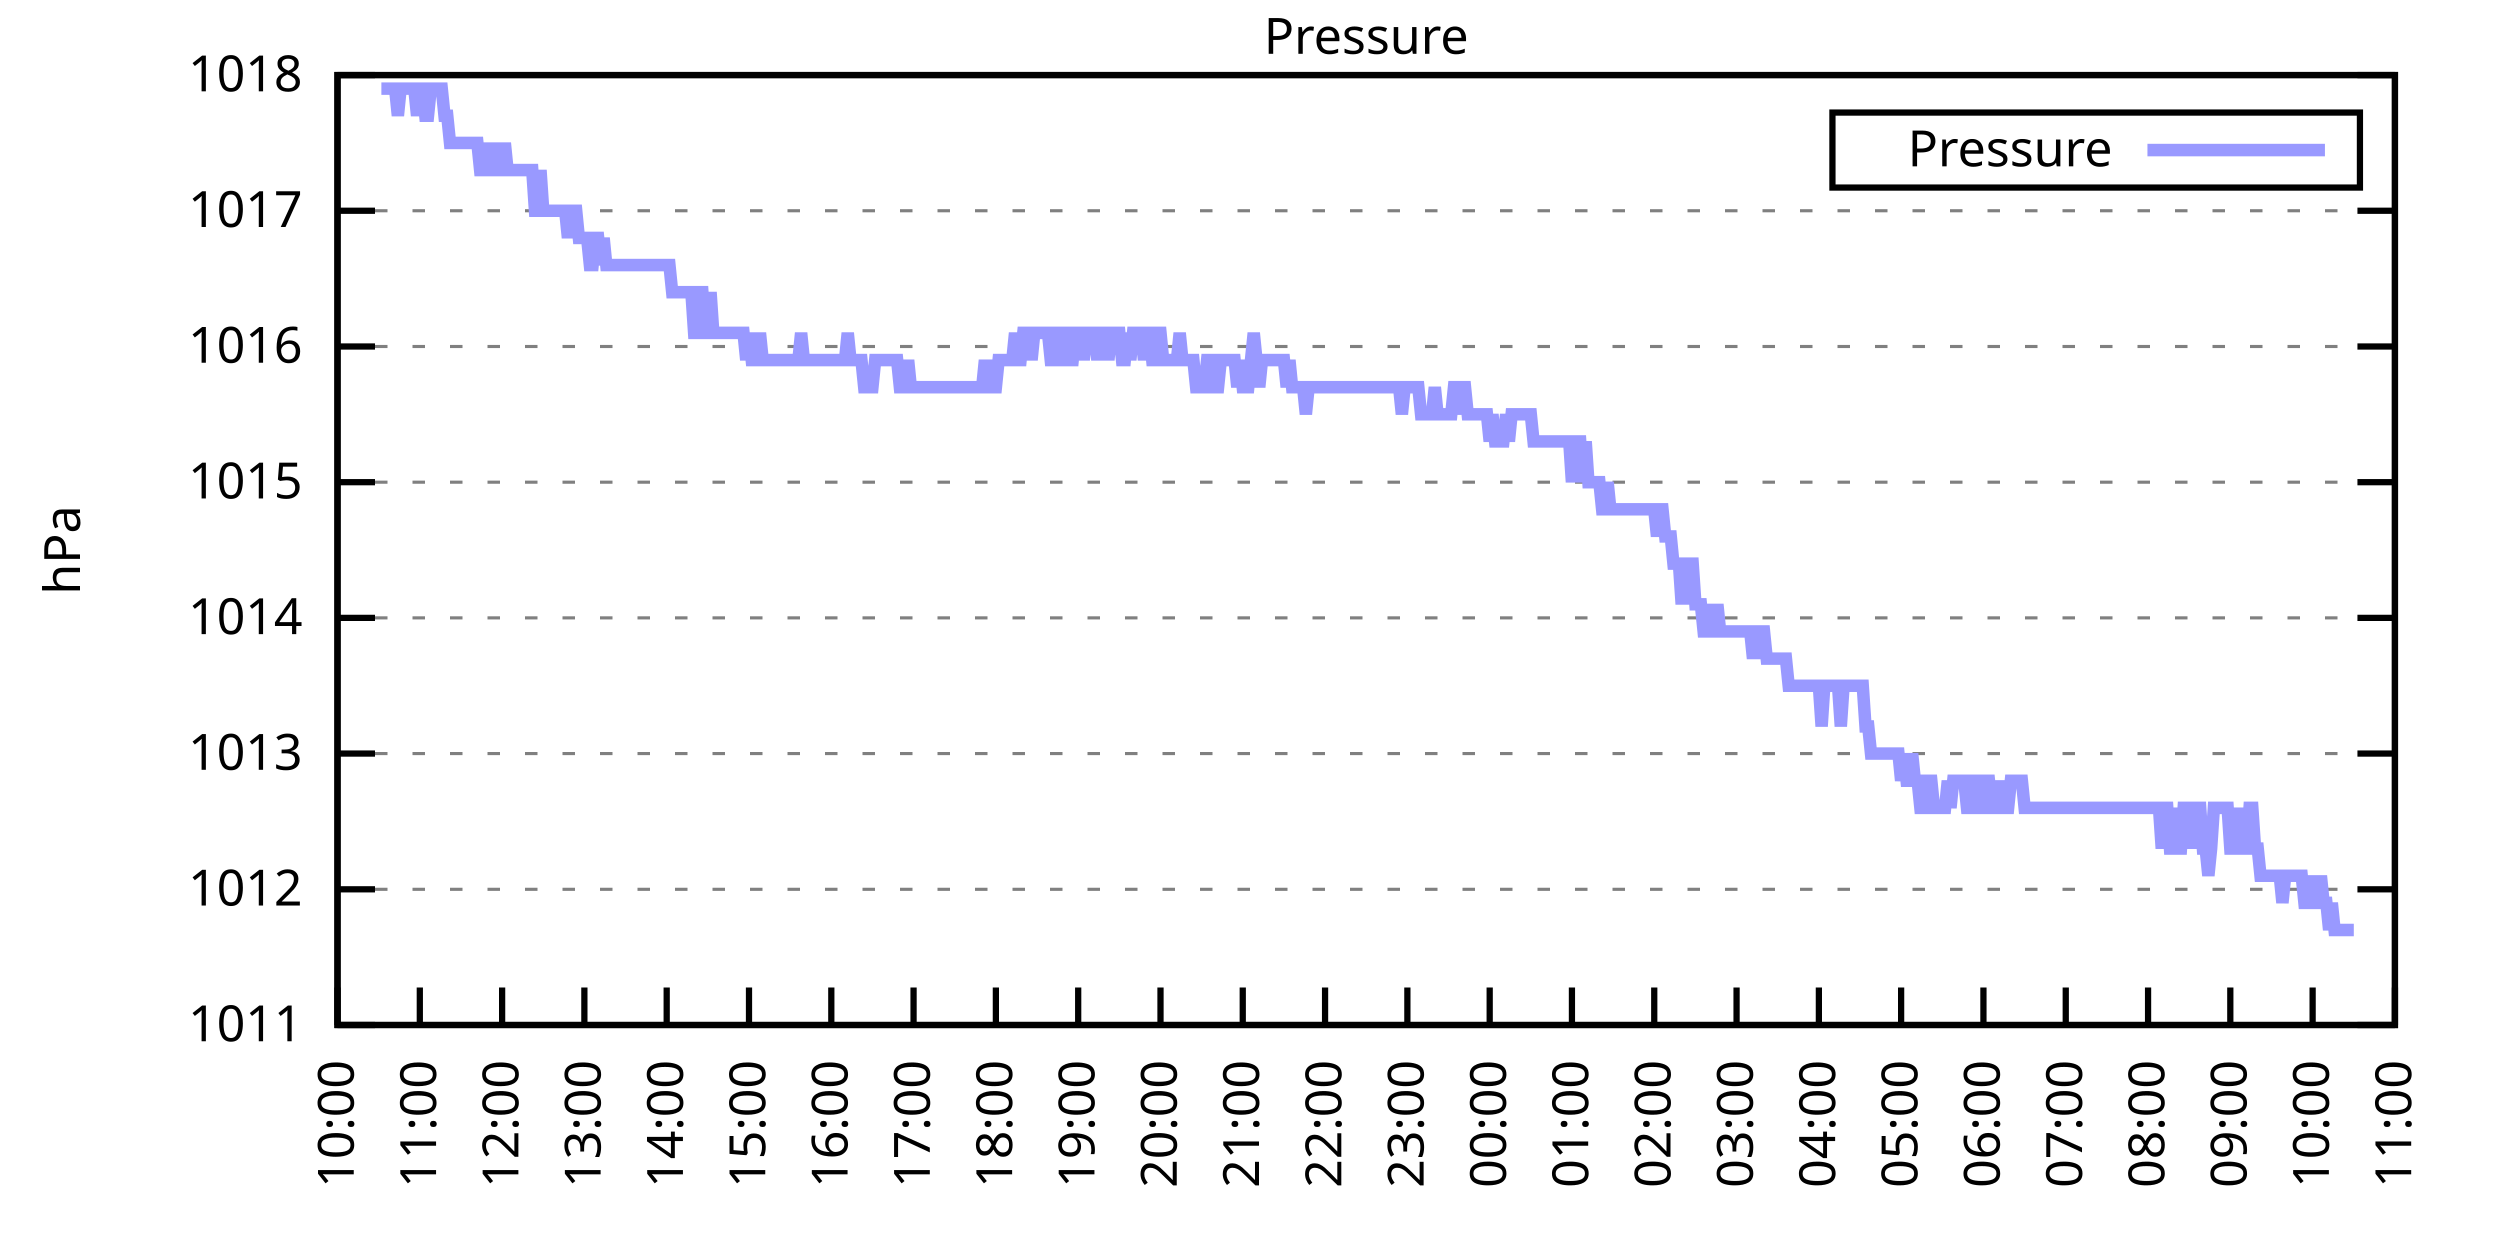
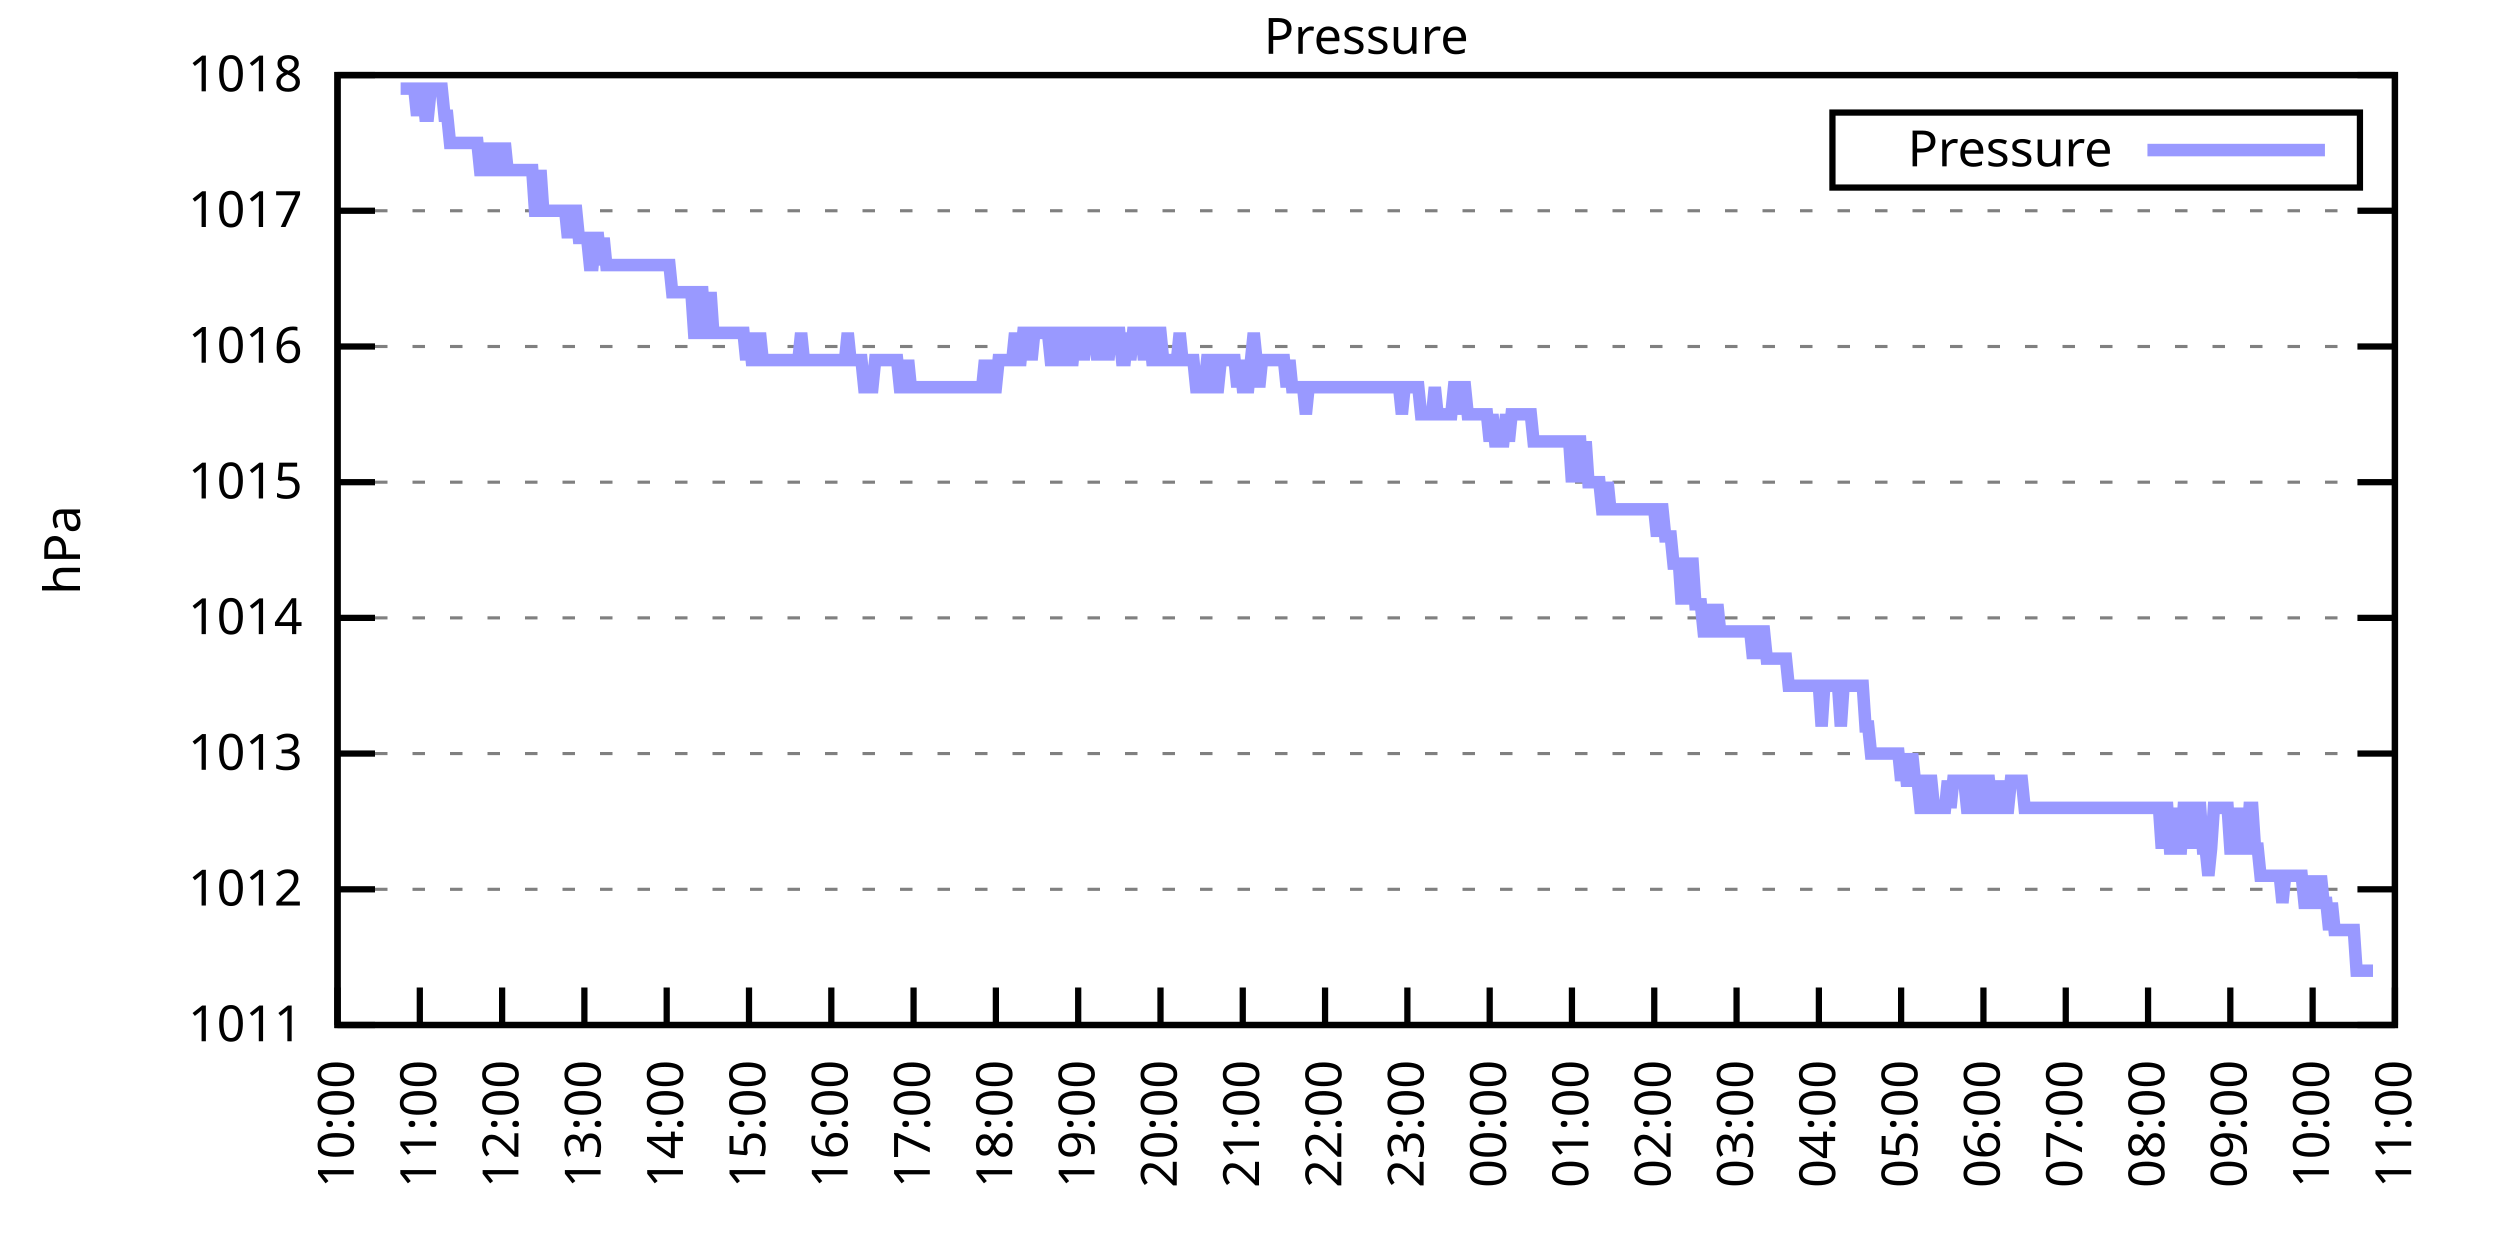
<svg xmlns="http://www.w3.org/2000/svg" xmlns:xlink="http://www.w3.org/1999/xlink" width="400" height="200" viewBox="0 0 400 200">
  <g id="gnuplot_canvas">
    <rect x="0" y="0" width="400" height="200" fill="none" />
    <defs>
      <circle id="gpDot" r="0.5" stroke-width="0.5" stroke="currentColor" />
      <path id="gpPt0" stroke-width="0.333" stroke="currentColor" d="M-1,0 h2 M0,-1 v2" />
      <path id="gpPt1" stroke-width="0.333" stroke="currentColor" d="M-1,-1 L1,1 M1,-1 L-1,1" />
      <path id="gpPt2" stroke-width="0.333" stroke="currentColor" d="M-1,0 L1,0 M0,-1 L0,1 M-1,-1 L1,1 M-1,1 L1,-1" />
      <rect id="gpPt3" stroke-width="0.333" stroke="currentColor" x="-1" y="-1" width="2" height="2" />
      <rect id="gpPt4" stroke-width="0.333" stroke="currentColor" fill="currentColor" x="-1" y="-1" width="2" height="2" />
      <circle id="gpPt5" stroke-width="0.333" stroke="currentColor" cx="0" cy="0" r="1" />
      <use xlink:href="#gpPt5" id="gpPt6" fill="currentColor" stroke="none" />
      <path id="gpPt7" stroke-width="0.333" stroke="currentColor" d="M0,-1.33 L-1.33,0.67 L1.33,0.67 z" />
      <use xlink:href="#gpPt7" id="gpPt8" fill="currentColor" stroke="none" />
      <use xlink:href="#gpPt7" id="gpPt9" stroke="currentColor" transform="rotate(180)" />
      <use xlink:href="#gpPt9" id="gpPt10" fill="currentColor" stroke="none" />
      <use xlink:href="#gpPt3" id="gpPt11" stroke="currentColor" transform="rotate(45)" />
      <use xlink:href="#gpPt11" id="gpPt12" fill="currentColor" stroke="none" />
      <path id="gpPt13" stroke-width="0.333" stroke="currentColor" d="M0,1.330 L1.265,0.411 L0.782,-1.067 L-0.782,-1.076 L-1.265,0.411 z" />
      <use xlink:href="#gpPt13" id="gpPt14" fill="currentColor" stroke="none" />
      <filter id="textbox" filterUnits="objectBoundingBox" x="0" y="0" height="1" width="1">
        <feFlood flood-color="white" flood-opacity="1" result="bgnd" />
        <feComposite in="SourceGraphic" in2="bgnd" operator="atop" />
      </filter>
      <filter id="greybox" filterUnits="objectBoundingBox" x="0" y="0" height="1" width="1">
        <feFlood flood-color="lightgrey" flood-opacity="1" result="grey" />
        <feComposite in="SourceGraphic" in2="grey" operator="atop" />
      </filter>
    </defs>
    <g fill="none" color="white" stroke="currentColor" stroke-width="1.00" stroke-linecap="butt" stroke-linejoin="miter">
</g>
    <g fill="none" color="black" stroke="currentColor" stroke-width="1.00" stroke-linecap="butt" stroke-linejoin="miter">
      <g stroke="none" shape-rendering="crispEdges">
        <polygon fill="rgb(255, 255, 255)" points="54.00,164.00 383.18,164.00 383.18,12.02 54.00,12.02 " />
      </g>
    </g>
    <g fill="none" color="black" stroke="currentColor" stroke-width="1.00" stroke-linecap="butt" stroke-linejoin="miter">
</g>
    <g fill="none" color="black" stroke="black" stroke-width="0.50" stroke-linecap="butt" stroke-linejoin="miter">
</g>
    <g fill="none" color="gray" stroke="currentColor" stroke-width="0.50" stroke-linecap="butt" stroke-linejoin="miter">
      <path stroke="gray" stroke-dasharray="2,4" class="gridline" d="M54.00,164.00 L383.19,164.00  " />
    </g>
    <g fill="none" color="gray" stroke="gray" stroke-width="1.00" stroke-linecap="butt" stroke-linejoin="miter">
</g>
    <g fill="none" color="black" stroke="currentColor" stroke-width="1.00" stroke-linecap="butt" stroke-linejoin="miter">
      <path stroke="black" d="M54.00,164.00 L60.00,164.00 M383.19,164.00 L377.19,164.00  " />
      <g transform="translate(48.40,166.60)" stroke="none" fill="black" font-family="Sans" font-size="8.00" text-anchor="end">
        <text>
          <tspan font-family="Sans"> 1011</tspan>
        </text>
      </g>
    </g>
    <g fill="none" color="black" stroke="currentColor" stroke-width="1.00" stroke-linecap="butt" stroke-linejoin="miter">
</g>
    <g fill="none" color="black" stroke="black" stroke-width="0.50" stroke-linecap="butt" stroke-linejoin="miter">
</g>
    <g fill="none" color="gray" stroke="currentColor" stroke-width="0.50" stroke-linecap="butt" stroke-linejoin="miter">
      <path stroke="gray" stroke-dasharray="2,4" class="gridline" d="M54.00,142.29 L383.19,142.29  " />
    </g>
    <g fill="none" color="gray" stroke="gray" stroke-width="1.00" stroke-linecap="butt" stroke-linejoin="miter">
</g>
    <g fill="none" color="black" stroke="currentColor" stroke-width="1.00" stroke-linecap="butt" stroke-linejoin="miter">
      <path stroke="black" d="M54.00,142.29 L60.00,142.29 M383.19,142.29 L377.19,142.29  " />
      <g transform="translate(48.40,144.89)" stroke="none" fill="black" font-family="Sans" font-size="8.00" text-anchor="end">
        <text>
          <tspan font-family="Sans"> 1012</tspan>
        </text>
      </g>
    </g>
    <g fill="none" color="black" stroke="currentColor" stroke-width="1.00" stroke-linecap="butt" stroke-linejoin="miter">
</g>
    <g fill="none" color="black" stroke="black" stroke-width="0.50" stroke-linecap="butt" stroke-linejoin="miter">
</g>
    <g fill="none" color="gray" stroke="currentColor" stroke-width="0.50" stroke-linecap="butt" stroke-linejoin="miter">
      <path stroke="gray" stroke-dasharray="2,4" class="gridline" d="M54.00,120.57 L383.19,120.57  " />
    </g>
    <g fill="none" color="gray" stroke="gray" stroke-width="1.00" stroke-linecap="butt" stroke-linejoin="miter">
</g>
    <g fill="none" color="black" stroke="currentColor" stroke-width="1.00" stroke-linecap="butt" stroke-linejoin="miter">
      <path stroke="black" d="M54.00,120.57 L60.00,120.57 M383.19,120.57 L377.19,120.57  " />
      <g transform="translate(48.40,123.17)" stroke="none" fill="black" font-family="Sans" font-size="8.00" text-anchor="end">
        <text>
          <tspan font-family="Sans"> 1013</tspan>
        </text>
      </g>
    </g>
    <g fill="none" color="black" stroke="currentColor" stroke-width="1.00" stroke-linecap="butt" stroke-linejoin="miter">
</g>
    <g fill="none" color="black" stroke="black" stroke-width="0.50" stroke-linecap="butt" stroke-linejoin="miter">
</g>
    <g fill="none" color="gray" stroke="currentColor" stroke-width="0.50" stroke-linecap="butt" stroke-linejoin="miter">
      <path stroke="gray" stroke-dasharray="2,4" class="gridline" d="M54.00,98.86 L383.19,98.86  " />
    </g>
    <g fill="none" color="gray" stroke="gray" stroke-width="1.00" stroke-linecap="butt" stroke-linejoin="miter">
</g>
    <g fill="none" color="black" stroke="currentColor" stroke-width="1.00" stroke-linecap="butt" stroke-linejoin="miter">
      <path stroke="black" d="M54.00,98.86 L60.00,98.86 M383.19,98.86 L377.19,98.86  " />
      <g transform="translate(48.40,101.46)" stroke="none" fill="black" font-family="Sans" font-size="8.00" text-anchor="end">
        <text>
          <tspan font-family="Sans"> 1014</tspan>
        </text>
      </g>
    </g>
    <g fill="none" color="black" stroke="currentColor" stroke-width="1.00" stroke-linecap="butt" stroke-linejoin="miter">
</g>
    <g fill="none" color="black" stroke="black" stroke-width="0.50" stroke-linecap="butt" stroke-linejoin="miter">
</g>
    <g fill="none" color="gray" stroke="currentColor" stroke-width="0.50" stroke-linecap="butt" stroke-linejoin="miter">
      <path stroke="gray" stroke-dasharray="2,4" class="gridline" d="M54.00,77.15 L383.19,77.15  " />
    </g>
    <g fill="none" color="gray" stroke="gray" stroke-width="1.00" stroke-linecap="butt" stroke-linejoin="miter">
</g>
    <g fill="none" color="black" stroke="currentColor" stroke-width="1.00" stroke-linecap="butt" stroke-linejoin="miter">
      <path stroke="black" d="M54.00,77.15 L60.00,77.15 M383.19,77.15 L377.19,77.15  " />
      <g transform="translate(48.40,79.75)" stroke="none" fill="black" font-family="Sans" font-size="8.00" text-anchor="end">
        <text>
          <tspan font-family="Sans"> 1015</tspan>
        </text>
      </g>
    </g>
    <g fill="none" color="black" stroke="currentColor" stroke-width="1.00" stroke-linecap="butt" stroke-linejoin="miter">
</g>
    <g fill="none" color="black" stroke="black" stroke-width="0.50" stroke-linecap="butt" stroke-linejoin="miter">
</g>
    <g fill="none" color="gray" stroke="currentColor" stroke-width="0.50" stroke-linecap="butt" stroke-linejoin="miter">
      <path stroke="gray" stroke-dasharray="2,4" class="gridline" d="M54.00,55.44 L383.19,55.44  " />
    </g>
    <g fill="none" color="gray" stroke="gray" stroke-width="1.00" stroke-linecap="butt" stroke-linejoin="miter">
</g>
    <g fill="none" color="black" stroke="currentColor" stroke-width="1.00" stroke-linecap="butt" stroke-linejoin="miter">
      <path stroke="black" d="M54.00,55.44 L60.00,55.44 M383.19,55.44 L377.19,55.44  " />
      <g transform="translate(48.40,58.04)" stroke="none" fill="black" font-family="Sans" font-size="8.00" text-anchor="end">
        <text>
          <tspan font-family="Sans"> 1016</tspan>
        </text>
      </g>
    </g>
    <g fill="none" color="black" stroke="currentColor" stroke-width="1.00" stroke-linecap="butt" stroke-linejoin="miter">
</g>
    <g fill="none" color="black" stroke="black" stroke-width="0.50" stroke-linecap="butt" stroke-linejoin="miter">
</g>
    <g fill="none" color="gray" stroke="currentColor" stroke-width="0.50" stroke-linecap="butt" stroke-linejoin="miter">
      <path stroke="gray" stroke-dasharray="2,4" class="gridline" d="M54.00,33.72 L383.19,33.72  " />
    </g>
    <g fill="none" color="gray" stroke="gray" stroke-width="1.00" stroke-linecap="butt" stroke-linejoin="miter">
</g>
    <g fill="none" color="black" stroke="currentColor" stroke-width="1.00" stroke-linecap="butt" stroke-linejoin="miter">
      <path stroke="black" d="M54.00,33.72 L60.00,33.72 M383.19,33.72 L377.19,33.72  " />
      <g transform="translate(48.40,36.32)" stroke="none" fill="black" font-family="Sans" font-size="8.00" text-anchor="end">
        <text>
          <tspan font-family="Sans"> 1017</tspan>
        </text>
      </g>
    </g>
    <g fill="none" color="black" stroke="currentColor" stroke-width="1.00" stroke-linecap="butt" stroke-linejoin="miter">
</g>
    <g fill="none" color="black" stroke="black" stroke-width="0.50" stroke-linecap="butt" stroke-linejoin="miter">
</g>
    <g fill="none" color="gray" stroke="currentColor" stroke-width="0.50" stroke-linecap="butt" stroke-linejoin="miter">
      <path stroke="gray" stroke-dasharray="2,4" class="gridline" d="M54.00,12.01 L383.19,12.01  " />
    </g>
    <g fill="none" color="gray" stroke="gray" stroke-width="1.00" stroke-linecap="butt" stroke-linejoin="miter">
</g>
    <g fill="none" color="black" stroke="currentColor" stroke-width="1.00" stroke-linecap="butt" stroke-linejoin="miter">
      <path stroke="black" d="M54.00,12.01 L60.00,12.01 M383.19,12.01 L377.19,12.01  " />
      <g transform="translate(48.40,14.61)" stroke="none" fill="black" font-family="Sans" font-size="8.00" text-anchor="end">
        <text>
          <tspan font-family="Sans"> 1018</tspan>
        </text>
      </g>
    </g>
    <g fill="none" color="black" stroke="currentColor" stroke-width="1.00" stroke-linecap="butt" stroke-linejoin="miter">
      <path stroke="black" d="M54.00,164.00 L54.00,158.00  " />
      <g transform="translate(56.60,169.60) rotate(270.00)" stroke="none" fill="black" font-family="Sans" font-size="8.00" text-anchor="end">
        <text>
          <tspan font-family="Sans">10:00</tspan>
        </text>
      </g>
    </g>
    <g fill="none" color="black" stroke="currentColor" stroke-width="1.00" stroke-linecap="butt" stroke-linejoin="miter">
      <path stroke="black" d="M67.17,164.00 L67.17,158.00  " />
      <g transform="translate(69.77,169.60) rotate(270.00)" stroke="none" fill="black" font-family="Sans" font-size="8.00" text-anchor="end">
        <text>
          <tspan font-family="Sans">11:00</tspan>
        </text>
      </g>
    </g>
    <g fill="none" color="black" stroke="currentColor" stroke-width="1.00" stroke-linecap="butt" stroke-linejoin="miter">
      <path stroke="black" d="M80.34,164.00 L80.34,158.00  " />
      <g transform="translate(82.94,169.60) rotate(270.00)" stroke="none" fill="black" font-family="Sans" font-size="8.00" text-anchor="end">
        <text>
          <tspan font-family="Sans">12:00</tspan>
        </text>
      </g>
    </g>
    <g fill="none" color="black" stroke="currentColor" stroke-width="1.00" stroke-linecap="butt" stroke-linejoin="miter">
      <path stroke="black" d="M93.50,164.00 L93.50,158.00  " />
      <g transform="translate(96.10,169.60) rotate(270.00)" stroke="none" fill="black" font-family="Sans" font-size="8.00" text-anchor="end">
        <text>
          <tspan font-family="Sans">13:00</tspan>
        </text>
      </g>
    </g>
    <g fill="none" color="black" stroke="currentColor" stroke-width="1.00" stroke-linecap="butt" stroke-linejoin="miter">
      <path stroke="black" d="M106.67,164.00 L106.67,158.00  " />
      <g transform="translate(109.27,169.60) rotate(270.00)" stroke="none" fill="black" font-family="Sans" font-size="8.00" text-anchor="end">
        <text>
          <tspan font-family="Sans">14:00</tspan>
        </text>
      </g>
    </g>
    <g fill="none" color="black" stroke="currentColor" stroke-width="1.00" stroke-linecap="butt" stroke-linejoin="miter">
      <path stroke="black" d="M119.84,164.00 L119.84,158.00  " />
      <g transform="translate(122.44,169.60) rotate(270.00)" stroke="none" fill="black" font-family="Sans" font-size="8.00" text-anchor="end">
        <text>
          <tspan font-family="Sans">15:00</tspan>
        </text>
      </g>
    </g>
    <g fill="none" color="black" stroke="currentColor" stroke-width="1.00" stroke-linecap="butt" stroke-linejoin="miter">
      <path stroke="black" d="M133.01,164.00 L133.01,158.00  " />
      <g transform="translate(135.61,169.60) rotate(270.00)" stroke="none" fill="black" font-family="Sans" font-size="8.00" text-anchor="end">
        <text>
          <tspan font-family="Sans">16:00</tspan>
        </text>
      </g>
    </g>
    <g fill="none" color="black" stroke="currentColor" stroke-width="1.00" stroke-linecap="butt" stroke-linejoin="miter">
      <path stroke="black" d="M146.17,164.00 L146.17,158.00  " />
      <g transform="translate(148.77,169.60) rotate(270.00)" stroke="none" fill="black" font-family="Sans" font-size="8.00" text-anchor="end">
        <text>
          <tspan font-family="Sans">17:00</tspan>
        </text>
      </g>
    </g>
    <g fill="none" color="black" stroke="currentColor" stroke-width="1.00" stroke-linecap="butt" stroke-linejoin="miter">
      <path stroke="black" d="M159.34,164.00 L159.34,158.00  " />
      <g transform="translate(161.94,169.60) rotate(270.00)" stroke="none" fill="black" font-family="Sans" font-size="8.00" text-anchor="end">
        <text>
          <tspan font-family="Sans">18:00</tspan>
        </text>
      </g>
    </g>
    <g fill="none" color="black" stroke="currentColor" stroke-width="1.00" stroke-linecap="butt" stroke-linejoin="miter">
      <path stroke="black" d="M172.51,164.00 L172.51,158.00  " />
      <g transform="translate(175.11,169.60) rotate(270.00)" stroke="none" fill="black" font-family="Sans" font-size="8.00" text-anchor="end">
        <text>
          <tspan font-family="Sans">19:00</tspan>
        </text>
      </g>
    </g>
    <g fill="none" color="black" stroke="currentColor" stroke-width="1.00" stroke-linecap="butt" stroke-linejoin="miter">
      <path stroke="black" d="M185.68,164.00 L185.68,158.00  " />
      <g transform="translate(188.28,169.60) rotate(270.00)" stroke="none" fill="black" font-family="Sans" font-size="8.00" text-anchor="end">
        <text>
          <tspan font-family="Sans">20:00</tspan>
        </text>
      </g>
    </g>
    <g fill="none" color="black" stroke="currentColor" stroke-width="1.00" stroke-linecap="butt" stroke-linejoin="miter">
      <path stroke="black" d="M198.84,164.00 L198.84,158.00  " />
      <g transform="translate(201.44,169.60) rotate(270.00)" stroke="none" fill="black" font-family="Sans" font-size="8.00" text-anchor="end">
        <text>
          <tspan font-family="Sans">21:00</tspan>
        </text>
      </g>
    </g>
    <g fill="none" color="black" stroke="currentColor" stroke-width="1.00" stroke-linecap="butt" stroke-linejoin="miter">
      <path stroke="black" d="M212.01,164.00 L212.01,158.00  " />
      <g transform="translate(214.61,169.60) rotate(270.00)" stroke="none" fill="black" font-family="Sans" font-size="8.00" text-anchor="end">
        <text>
          <tspan font-family="Sans">22:00</tspan>
        </text>
      </g>
    </g>
    <g fill="none" color="black" stroke="currentColor" stroke-width="1.00" stroke-linecap="butt" stroke-linejoin="miter">
      <path stroke="black" d="M225.18,164.00 L225.18,158.00  " />
      <g transform="translate(227.78,169.60) rotate(270.00)" stroke="none" fill="black" font-family="Sans" font-size="8.00" text-anchor="end">
        <text>
          <tspan font-family="Sans">23:00</tspan>
        </text>
      </g>
    </g>
    <g fill="none" color="black" stroke="currentColor" stroke-width="1.00" stroke-linecap="butt" stroke-linejoin="miter">
      <path stroke="black" d="M238.35,164.00 L238.35,158.00  " />
      <g transform="translate(240.95,169.60) rotate(270.00)" stroke="none" fill="black" font-family="Sans" font-size="8.00" text-anchor="end">
        <text>
          <tspan font-family="Sans">00:00</tspan>
        </text>
      </g>
    </g>
    <g fill="none" color="black" stroke="currentColor" stroke-width="1.00" stroke-linecap="butt" stroke-linejoin="miter">
      <path stroke="black" d="M251.51,164.00 L251.51,158.00  " />
      <g transform="translate(254.11,169.60) rotate(270.00)" stroke="none" fill="black" font-family="Sans" font-size="8.00" text-anchor="end">
        <text>
          <tspan font-family="Sans">01:00</tspan>
        </text>
      </g>
    </g>
    <g fill="none" color="black" stroke="currentColor" stroke-width="1.00" stroke-linecap="butt" stroke-linejoin="miter">
      <path stroke="black" d="M264.68,164.00 L264.68,158.00  " />
      <g transform="translate(267.28,169.60) rotate(270.00)" stroke="none" fill="black" font-family="Sans" font-size="8.00" text-anchor="end">
        <text>
          <tspan font-family="Sans">02:00</tspan>
        </text>
      </g>
    </g>
    <g fill="none" color="black" stroke="currentColor" stroke-width="1.00" stroke-linecap="butt" stroke-linejoin="miter">
      <path stroke="black" d="M277.85,164.00 L277.85,158.00  " />
      <g transform="translate(280.45,169.60) rotate(270.00)" stroke="none" fill="black" font-family="Sans" font-size="8.00" text-anchor="end">
        <text>
          <tspan font-family="Sans">03:00</tspan>
        </text>
      </g>
    </g>
    <g fill="none" color="black" stroke="currentColor" stroke-width="1.00" stroke-linecap="butt" stroke-linejoin="miter">
      <path stroke="black" d="M291.02,164.00 L291.02,158.00  " />
      <g transform="translate(293.62,169.60) rotate(270.00)" stroke="none" fill="black" font-family="Sans" font-size="8.00" text-anchor="end">
        <text>
          <tspan font-family="Sans">04:00</tspan>
        </text>
      </g>
    </g>
    <g fill="none" color="black" stroke="currentColor" stroke-width="1.00" stroke-linecap="butt" stroke-linejoin="miter">
      <path stroke="black" d="M304.18,164.00 L304.18,158.00  " />
      <g transform="translate(306.78,169.60) rotate(270.00)" stroke="none" fill="black" font-family="Sans" font-size="8.00" text-anchor="end">
        <text>
          <tspan font-family="Sans">05:00</tspan>
        </text>
      </g>
    </g>
    <g fill="none" color="black" stroke="currentColor" stroke-width="1.00" stroke-linecap="butt" stroke-linejoin="miter">
      <path stroke="black" d="M317.35,164.00 L317.35,158.00  " />
      <g transform="translate(319.95,169.60) rotate(270.00)" stroke="none" fill="black" font-family="Sans" font-size="8.00" text-anchor="end">
        <text>
          <tspan font-family="Sans">06:00</tspan>
        </text>
      </g>
    </g>
    <g fill="none" color="black" stroke="currentColor" stroke-width="1.00" stroke-linecap="butt" stroke-linejoin="miter">
      <path stroke="black" d="M330.52,164.00 L330.52,158.00  " />
      <g transform="translate(333.12,169.60) rotate(270.00)" stroke="none" fill="black" font-family="Sans" font-size="8.00" text-anchor="end">
        <text>
          <tspan font-family="Sans">07:00</tspan>
        </text>
      </g>
    </g>
    <g fill="none" color="black" stroke="currentColor" stroke-width="1.00" stroke-linecap="butt" stroke-linejoin="miter">
      <path stroke="black" d="M343.69,164.00 L343.69,158.00  " />
      <g transform="translate(346.29,169.60) rotate(270.00)" stroke="none" fill="black" font-family="Sans" font-size="8.00" text-anchor="end">
        <text>
          <tspan font-family="Sans">08:00</tspan>
        </text>
      </g>
    </g>
    <g fill="none" color="black" stroke="currentColor" stroke-width="1.00" stroke-linecap="butt" stroke-linejoin="miter">
      <path stroke="black" d="M356.85,164.00 L356.85,158.00  " />
      <g transform="translate(359.45,169.60) rotate(270.00)" stroke="none" fill="black" font-family="Sans" font-size="8.00" text-anchor="end">
        <text>
          <tspan font-family="Sans">09:00</tspan>
        </text>
      </g>
    </g>
    <g fill="none" color="black" stroke="currentColor" stroke-width="1.00" stroke-linecap="butt" stroke-linejoin="miter">
      <path stroke="black" d="M370.02,164.00 L370.02,158.00  " />
      <g transform="translate(372.62,169.60) rotate(270.00)" stroke="none" fill="black" font-family="Sans" font-size="8.00" text-anchor="end">
        <text>
          <tspan font-family="Sans">10:00</tspan>
        </text>
      </g>
    </g>
    <g fill="none" color="black" stroke="currentColor" stroke-width="1.00" stroke-linecap="butt" stroke-linejoin="miter">
      <path stroke="black" d="M383.19,164.00 L383.19,158.00  " />
      <g transform="translate(385.79,169.60) rotate(270.00)" stroke="none" fill="black" font-family="Sans" font-size="8.00" text-anchor="end">
        <text>
          <tspan font-family="Sans">11:00</tspan>
        </text>
      </g>
    </g>
    <g fill="none" color="black" stroke="currentColor" stroke-width="1.00" stroke-linecap="butt" stroke-linejoin="miter">
</g>
    <g fill="none" color="black" stroke="currentColor" stroke-width="1.00" stroke-linecap="butt" stroke-linejoin="miter">
      <path stroke="black" d="M54.00,12.01 L54.00,164.00 L383.19,164.00 L383.19,12.01 L54.00,12.01 Z  " />
    </g>
    <g fill="none" color="black" stroke="currentColor" stroke-width="1.00" stroke-linecap="butt" stroke-linejoin="miter">
</g>
    <g fill="none" color="black" stroke="currentColor" stroke-width="1.00" stroke-linecap="butt" stroke-linejoin="miter">
      <path stroke="black" d="M293.19,30.01 L293.19,18.01 L377.59,18.01 L377.59,30.01 L293.19,30.01 Z  " />
    </g>
    <g id="Pressure_plot_1">
      <g fill="none" color="white" stroke="black" stroke-width="2.00" stroke-linecap="butt" stroke-linejoin="miter">
</g>
      <g fill="none" color="black" stroke="currentColor" stroke-width="2.00" stroke-linecap="butt" stroke-linejoin="miter">
        <g transform="translate(337.99,26.61)" stroke="none" fill="black" font-family="Sans" font-size="8.00" text-anchor="end">
          <text>
            <tspan font-family="Sans">Pressure</tspan>
          </text>
        </g>
      </g>
      <g fill="none" color="black" stroke="currentColor" stroke-width="2.00" stroke-linecap="butt" stroke-linejoin="miter">
-         <path stroke="rgb(153, 153, 255)" d="M343.59,24.01 L371.99,24.01 M61.02,14.18 L61.46,14.18 L61.90,14.18 L62.34,14.18 L62.78,14.18 L63.22,14.18   L63.66,18.52 L64.10,14.18 L64.53,14.18 L64.97,14.18 L65.41,14.18 L65.85,14.18 L66.29,14.18 L66.73,18.52   L67.17,14.18 L67.61,14.18 L68.05,18.52 L68.48,18.52 L68.92,14.18 L69.36,14.18 L69.80,14.18 L70.24,14.18   L70.68,14.18 L71.12,18.52 L71.56,18.52 L72.00,22.87 L72.43,22.87 L72.87,22.87 L73.31,22.87 L73.75,22.87   L74.19,22.87 L74.63,22.87 L75.07,22.87 L75.51,22.87 L75.95,22.87 L76.38,22.87 L76.82,27.21 L77.26,27.21   L77.70,22.87 L78.14,27.21 L78.58,27.21 L79.02,27.21 L79.46,22.87 L79.90,27.21 L80.34,27.21 L80.77,22.87   L81.21,27.21 L81.65,27.21 L82.09,27.21 L82.53,27.21 L82.97,27.21 L83.41,27.21 L83.85,27.21 L84.29,27.21   L84.72,27.21 L85.16,27.21 L85.60,33.72 L86.04,33.72 L86.48,27.21 L86.92,33.72 L87.36,33.72 L87.80,33.72   L88.24,33.72 L88.67,33.72 L89.11,33.72 L89.55,33.72 L89.99,33.72 L90.43,33.72 L90.87,38.07 L91.31,33.72   L91.75,33.72 L92.19,33.72 L92.62,38.07 L93.06,38.07 L93.50,38.07 L93.94,38.07 L94.38,42.41 L94.82,42.41   L95.26,38.07 L95.70,38.07 L96.14,42.41 L96.58,38.07 L97.01,42.41 L97.45,42.41 L97.89,42.41 L98.33,42.41   L98.77,42.41 L99.21,42.41 L99.65,42.41 L100.09,42.41 L100.53,42.41 L100.96,42.41 L101.40,42.41 L101.84,42.41   L102.28,42.41 L102.72,42.41 L103.16,42.41 L103.60,42.41 L104.04,42.41 L104.48,42.41 L104.91,42.41 L105.35,42.41   L105.79,42.41 L106.23,42.41 L106.67,42.41 L107.11,42.41 L107.55,46.75 L107.99,46.75 L108.43,46.75 L108.87,46.75   L109.30,46.75 L109.74,46.75 L110.18,46.75 L110.62,46.75 L111.06,53.26 L111.50,53.26 L111.94,46.75 L112.38,46.75   L112.82,53.26 L113.25,53.26 L113.69,46.75 L114.13,53.26 L114.57,53.26 L115.01,53.26 L115.45,53.26 L115.89,53.26   L116.33,53.26 L116.77,53.26 L117.20,53.26 L117.64,53.26 L118.08,53.26 L118.52,53.26 L118.96,53.26 L119.40,57.61   L119.84,53.26 L120.28,57.61 L120.72,57.61 L121.15,57.61 L121.59,53.26 L122.03,57.61 L122.47,57.61 L122.91,57.61   L123.35,57.61 L123.79,57.61 L124.23,57.61 L124.67,57.61 L125.11,57.61 L125.54,57.61 L125.98,57.61 L126.42,57.61   L126.86,57.61 L127.30,57.61 L127.74,57.61 L128.18,53.26 L128.62,57.61 L129.06,57.61 L129.49,57.61 L129.93,57.61   L130.37,57.61 L130.81,57.61 L131.25,57.61 L131.69,57.61 L132.13,57.61 L132.57,57.61 L133.01,57.61 L133.44,57.61   L133.88,57.61 L134.32,57.61 L134.76,57.61 L135.20,57.61 L135.64,53.26 L136.08,57.61 L136.52,57.61 L136.96,57.61   L137.39,57.61 L137.83,57.61 L138.27,61.95 L138.71,61.95 L139.15,61.95 L139.59,61.95 L140.03,57.61 L140.47,57.61   L140.91,57.61 L141.35,57.61 L141.78,57.61 L142.22,57.61 L142.66,57.61 L143.10,57.61 L143.54,57.61 L143.98,61.95   L144.42,61.95 L144.86,61.95 L145.30,57.61 L145.73,61.95 L146.17,61.95 L146.61,61.95 L147.05,61.95 L147.49,61.95   L147.93,61.95 L148.37,61.95 L148.81,61.95 L149.25,61.95 L149.68,61.95 L150.12,61.95 L150.56,61.95 L151.00,61.95   L151.44,61.95 L151.88,61.95 L152.32,61.95 L152.76,61.95 L153.20,61.95 L153.63,61.95 L154.07,61.95 L154.51,61.95   L154.95,61.95 L155.39,61.95 L155.83,61.95 L156.27,61.95 L156.71,61.95 L157.15,61.95 L157.59,57.61 L158.02,61.95   L158.46,57.61 L158.90,61.95 L159.34,61.95 L159.78,57.61 L160.22,57.61 L160.66,57.61 L161.10,57.61 L161.54,57.61   L161.97,57.61 L162.41,53.26 L162.85,57.61 L163.29,57.61 L163.73,53.26 L164.17,53.26 L164.61,53.26 L165.05,57.61   L165.49,53.26 L165.92,53.26 L166.36,53.26 L166.80,53.26 L167.24,53.26 L167.68,53.26 L168.12,57.61 L168.56,57.61   L169.00,57.61 L169.44,53.26 L169.87,53.26 L170.31,53.26 L170.75,57.61 L171.19,57.61 L171.63,57.61 L172.07,53.26   L172.51,53.26 L172.95,53.26 L173.39,57.61 L173.83,53.26 L174.26,53.26 L174.70,53.26 L175.14,53.26 L175.58,57.61   L176.02,53.26 L176.46,53.26 L176.90,53.26 L177.34,57.61 L177.78,53.26 L178.21,53.26 L178.65,53.26 L179.09,53.26   L179.53,57.61 L179.97,57.61 L180.41,53.26 L180.85,57.61 L181.29,53.26 L181.73,53.26 L182.16,53.26 L182.60,53.26   L183.04,57.61 L183.48,53.26 L183.92,53.26 L184.36,57.61 L184.80,57.61 L185.24,53.26 L185.68,53.26 L186.11,57.61   L186.55,57.61 L186.99,57.61 L187.43,57.61 L187.87,57.61 L188.31,57.61 L188.75,53.26 L189.19,57.61 L189.63,57.61   L190.07,57.61 L190.50,57.61 L190.94,57.61 L191.38,61.95 L191.82,61.95 L192.26,61.95 L192.70,61.95 L193.14,57.61   L193.58,57.61 L194.02,57.61 L194.45,61.95 L194.89,61.95 L195.33,57.61 L195.77,57.61 L196.21,57.61 L196.65,57.61   L197.09,57.61 L197.53,57.61 L197.97,61.95 L198.40,57.61 L198.84,61.95 L199.28,61.95 L199.72,61.95 L200.16,57.61   L200.60,53.26 L201.04,57.61 L201.48,61.95 L201.92,57.61 L202.35,57.61 L202.79,57.61 L203.23,57.61 L203.67,57.61   L204.11,57.61 L204.55,57.61 L204.99,57.61 L205.43,57.61 L205.87,61.95 L206.31,57.61 L206.74,61.95 L207.18,61.95   L207.62,61.95 L208.06,61.95 L208.50,61.95 L208.94,66.29 L209.38,61.95 L209.82,61.95 L210.26,61.95 L210.69,61.95   L211.13,61.95 L211.57,61.95 L212.01,61.95 L212.45,61.95 L212.89,61.95 L213.33,61.95 L213.77,61.95 L214.21,61.95   L214.64,61.95 L215.08,61.95 L215.52,61.95 L215.96,61.95 L216.40,61.95 L216.84,61.95 L217.28,61.95 L217.72,61.95   L218.16,61.95 L218.60,61.95 L219.03,61.95 L219.47,61.95 L219.91,61.95 L220.35,61.95 L220.79,61.95 L221.23,61.95   L221.67,61.95 L222.11,61.95 L222.55,61.95 L222.98,61.95 L223.42,61.95 L223.86,61.95 L224.30,66.29 L224.74,61.95   L225.18,61.95 L225.62,61.95 L226.06,61.95 L226.50,61.95 L226.93,61.95 L227.37,66.29 L227.81,66.29 L228.25,66.29   L228.69,66.29 L229.13,66.29 L229.57,61.95 L230.01,66.29 L230.45,66.29 L230.88,66.29 L231.32,66.29 L231.76,66.29   L232.20,66.29 L232.64,61.95 L233.08,61.95 L233.52,66.29 L233.96,61.95 L234.40,61.95 L234.84,66.29 L235.27,66.29   L235.71,66.29 L236.15,66.29 L236.59,66.29 L237.03,66.29 L237.47,66.29 L237.91,66.29 L238.35,70.63 L238.79,66.29   L239.22,70.63 L239.66,70.63 L240.10,70.63 L240.54,70.63 L240.98,66.29 L241.42,70.63 L241.86,66.29 L242.30,66.29   L242.74,66.29 L243.17,66.29 L243.61,66.29 L244.05,66.29 L244.49,66.29 L244.93,66.29 L245.37,70.63 L245.81,70.63   L246.25,70.63 L246.69,70.63 L247.12,70.63 L247.56,70.63 L248.00,70.63 L248.44,70.63 L248.88,70.63 L249.32,70.63   L249.76,70.63 L250.20,70.63 L250.64,70.63 L251.08,70.63 L251.51,77.15 L251.95,70.63 L252.39,70.63 L252.83,70.63   L253.27,77.15 L253.71,70.63 L254.15,77.15 L254.59,77.15 L255.03,77.15 L255.46,77.15 L255.90,77.15 L256.34,81.49   L256.78,81.49 L257.22,77.15 L257.66,81.49 L258.10,81.49 L258.54,81.49 L258.98,81.49 L259.41,81.49 L259.85,81.49   L260.29,81.49 L260.73,81.49 L261.17,81.49 L261.61,81.49 L262.05,81.49 L262.49,81.49 L262.93,81.49 L263.36,81.49   L263.80,81.49 L264.24,81.49 L264.68,81.49 L265.12,85.83 L265.56,81.49 L266.00,81.49 L266.44,85.83 L266.88,85.83   L267.32,85.83 L267.75,90.18 L268.19,90.18 L268.63,90.18 L269.07,96.69 L269.51,90.18 L269.95,96.69 L270.39,90.18   L270.83,90.18 L271.27,96.69 L271.70,96.69 L272.14,96.69 L272.58,101.03 L273.02,101.03 L273.46,96.69 L273.90,101.03   L274.34,101.03 L274.78,96.69 L275.22,101.03 L275.65,101.03 L276.09,101.03 L276.53,101.03 L276.97,101.03 L277.41,101.03   L277.85,101.03 L278.29,101.03 L278.73,101.03 L279.17,101.03 L279.60,101.03 L280.04,101.03 L280.48,105.38 L280.92,101.03   L281.36,105.38 L281.80,101.03 L282.24,101.03 L282.68,105.38 L283.12,105.38 L283.56,105.38 L283.99,105.38 L284.43,105.38   L284.87,105.38 L285.31,105.38 L285.75,105.38 L286.19,109.72 L286.63,109.72 L287.07,109.72 L287.51,109.72 L287.94,109.72   L288.38,109.72 L288.82,109.72 L289.26,109.72 L289.70,109.72 L290.14,109.72 L290.58,109.72 L291.02,109.72 L291.46,116.23   L291.89,109.72 L292.33,109.72 L292.77,109.72 L293.21,109.72 L293.65,109.72 L294.09,109.72 L294.53,116.23 L294.97,109.72   L295.41,109.72 L295.84,109.72 L296.28,109.72 L296.72,109.72 L297.16,109.72 L297.60,109.72 L298.04,109.72 L298.48,116.23   L298.92,116.23 L299.36,120.57 L299.80,120.57 L300.23,120.57 L300.67,120.57 L301.11,120.57 L301.55,120.57 L301.99,120.57   L302.43,120.57 L302.87,120.57 L303.31,120.57 L303.75,120.57 L304.18,124.92 L304.62,120.57 L305.06,124.92 L305.50,124.92   L305.94,120.57 L306.38,124.92 L306.82,124.92 L307.26,129.26 L307.70,129.26 L308.13,129.26 L308.57,124.92 L309.01,124.92   L309.45,129.26 L309.89,129.26 L310.33,129.26 L310.77,129.26 L311.21,129.26 L311.65,124.92 L312.08,129.26 L312.52,124.92   L312.96,124.92 L313.40,124.92 L313.84,124.92 L314.28,124.92 L314.72,129.26 L315.16,129.26 L315.60,124.92 L316.04,124.92   L316.47,129.26 L316.91,129.26 L317.35,129.26 L317.79,124.92 L318.23,124.92 L318.67,129.26 L319.11,129.26 L319.55,129.26   L319.99,124.92 L320.42,129.26 L320.86,129.26 L321.30,129.26 L321.74,124.92 L322.18,124.92 L322.62,124.92 L323.06,124.92   L323.50,124.92 L323.94,129.26 L324.37,129.26 L324.81,129.26 L325.25,129.26 L325.69,129.26 L326.13,129.26 L326.57,129.26   L327.01,129.26 L327.45,129.26 L327.89,129.26 L328.33,129.26 L328.76,129.26 L329.20,129.26 L329.64,129.26 L330.08,129.26   L330.52,129.26 L330.96,129.26 L331.40,129.26 L331.84,129.26 L332.28,129.26 L332.71,129.26 L333.15,129.26 L333.59,129.26   L334.03,129.26 L334.47,129.26 L334.91,129.26 L335.35,129.26 L335.79,129.26 L336.23,129.26 L336.66,129.26 L337.10,129.26   L337.54,129.26 L337.98,129.26 L338.42,129.26 L338.86,129.26 L339.30,129.26 L339.74,129.26 L340.18,129.26 L340.61,129.26   L341.05,129.26 L341.49,129.26 L341.93,129.26 L342.37,129.26 L342.81,129.26 L343.25,129.26 L343.69,129.26 L344.13,129.26   L344.57,129.26 L345.00,129.26 L345.44,129.26 L345.88,135.77 L346.32,129.26 L346.76,129.26 L347.20,135.77 L347.64,135.77   L348.08,129.26 L348.52,135.77 L348.95,135.77 L349.39,129.26 L349.83,129.26 L350.27,129.26 L350.71,135.77 L351.15,129.26   L351.59,129.26 L352.03,129.26 L352.47,135.77 L352.90,135.77 L353.34,140.12 L353.78,135.77 L354.22,129.26 L354.66,129.26   L355.10,129.26 L355.54,129.26 L355.98,129.26 L356.42,129.26 L356.85,135.77 L357.29,135.77 L357.73,135.77 L358.17,129.26   L358.61,135.77 L359.05,135.77 L359.49,135.77 L359.93,129.26 L360.37,129.26 L360.81,135.77 L361.24,135.77 L361.68,140.12   L362.12,140.12 L362.56,140.12 L363.00,140.12 L363.44,140.12 L363.88,140.12 L364.32,140.12 L364.76,140.12 L365.19,144.46   L365.63,140.12 L366.07,140.12 L366.51,140.12 L366.95,140.12 L367.39,140.12 L367.83,140.12 L368.27,140.12 L368.71,144.46   L369.14,144.46 L369.58,140.12 L370.02,144.46 L370.46,144.46 L370.90,144.46 L371.34,140.12 L371.78,144.46 L372.22,144.46   L372.66,148.80 L373.09,144.46 L373.53,148.80 L373.97,148.80 L374.41,148.80 L374.85,148.80 L375.29,148.80 L375.73,148.80   L376.17,148.80 L376.61,148.80  " />
+         <path stroke="rgb(153, 153, 255)" d="M343.59,24.01 L371.99,24.01 M64.10,14.18 L64.53,14.18 L64.97,14.18 L65.41,14.18 L65.85,14.18 L66.29,14.18   L66.73,18.52 L67.17,14.18 L67.61,14.18 L68.05,18.52 L68.48,18.52 L68.92,14.18 L69.36,14.18 L69.80,14.18   L70.24,14.18 L70.68,14.18 L71.12,18.52 L71.56,18.52 L72.00,22.87 L72.43,22.87 L72.87,22.87 L73.31,22.87   L73.75,22.87 L74.19,22.87 L74.63,22.87 L75.07,22.87 L75.51,22.87 L75.95,22.87 L76.38,22.87 L76.82,27.21   L77.26,27.21 L77.70,22.87 L78.14,27.21 L78.58,27.21 L79.02,27.21 L79.46,22.87 L79.90,27.21 L80.34,27.21   L80.77,22.87 L81.21,27.21 L81.65,27.21 L82.09,27.21 L82.53,27.21 L82.97,27.21 L83.41,27.21 L83.85,27.21   L84.29,27.21 L84.72,27.21 L85.16,27.21 L85.60,33.72 L86.04,33.72 L86.48,27.21 L86.92,33.72 L87.36,33.72   L87.80,33.72 L88.24,33.72 L88.67,33.72 L89.11,33.72 L89.55,33.72 L89.99,33.72 L90.43,33.72 L90.87,38.07   L91.31,33.72 L91.75,33.72 L92.19,33.72 L92.62,38.07 L93.06,38.07 L93.50,38.07 L93.94,38.07 L94.38,42.41   L94.82,42.41 L95.26,38.07 L95.70,38.07 L96.14,42.41 L96.58,38.07 L97.01,42.41 L97.45,42.41 L97.89,42.41   L98.33,42.41 L98.77,42.41 L99.21,42.41 L99.65,42.41 L100.09,42.41 L100.53,42.41 L100.96,42.41 L101.40,42.41   L101.84,42.41 L102.28,42.41 L102.72,42.41 L103.16,42.41 L103.60,42.41 L104.04,42.41 L104.48,42.41 L104.91,42.41   L105.35,42.41 L105.79,42.41 L106.23,42.41 L106.67,42.41 L107.11,42.41 L107.55,46.75 L107.99,46.75 L108.43,46.75   L108.87,46.75 L109.30,46.75 L109.74,46.75 L110.18,46.75 L110.62,46.75 L111.06,53.26 L111.50,53.26 L111.94,46.75   L112.38,46.75 L112.82,53.26 L113.25,53.26 L113.69,46.75 L114.13,53.26 L114.57,53.26 L115.01,53.26 L115.45,53.26   L115.89,53.26 L116.33,53.26 L116.77,53.26 L117.20,53.26 L117.64,53.26 L118.08,53.26 L118.52,53.26 L118.96,53.26   L119.40,57.61 L119.84,53.26 L120.28,57.61 L120.72,57.61 L121.15,57.61 L121.59,53.26 L122.03,57.61 L122.47,57.61   L122.91,57.61 L123.35,57.61 L123.79,57.61 L124.23,57.61 L124.67,57.61 L125.11,57.61 L125.54,57.61 L125.98,57.61   L126.42,57.61 L126.86,57.61 L127.30,57.61 L127.74,57.61 L128.18,53.26 L128.62,57.61 L129.06,57.61 L129.49,57.61   L129.93,57.61 L130.37,57.61 L130.81,57.61 L131.25,57.61 L131.69,57.61 L132.13,57.61 L132.57,57.61 L133.01,57.61   L133.44,57.61 L133.88,57.61 L134.32,57.61 L134.76,57.61 L135.20,57.61 L135.64,53.26 L136.08,57.61 L136.52,57.61   L136.96,57.61 L137.39,57.61 L137.83,57.61 L138.27,61.95 L138.71,61.95 L139.15,61.95 L139.59,61.95 L140.03,57.61   L140.47,57.61 L140.91,57.61 L141.35,57.61 L141.78,57.61 L142.22,57.61 L142.66,57.61 L143.10,57.61 L143.54,57.61   L143.98,61.95 L144.42,61.95 L144.86,61.95 L145.30,57.61 L145.73,61.95 L146.17,61.95 L146.61,61.95 L147.05,61.95   L147.49,61.95 L147.93,61.95 L148.37,61.95 L148.81,61.95 L149.25,61.95 L149.68,61.95 L150.12,61.95 L150.56,61.95   L151.00,61.95 L151.44,61.95 L151.88,61.95 L152.32,61.95 L152.76,61.95 L153.20,61.95 L153.63,61.95 L154.07,61.95   L154.51,61.95 L154.95,61.95 L155.39,61.95 L155.83,61.95 L156.27,61.95 L156.71,61.95 L157.15,61.95 L157.59,57.61   L158.02,61.95 L158.46,57.61 L158.90,61.95 L159.34,61.95 L159.78,57.61 L160.22,57.61 L160.66,57.61 L161.10,57.61   L161.54,57.61 L161.97,57.61 L162.41,53.26 L162.85,57.61 L163.29,57.61 L163.73,53.26 L164.17,53.26 L164.61,53.26   L165.05,57.61 L165.49,53.26 L165.92,53.26 L166.36,53.26 L166.80,53.26 L167.24,53.26 L167.68,53.26 L168.12,57.61   L168.56,57.61 L169.00,57.61 L169.44,53.26 L169.87,53.26 L170.31,53.26 L170.75,57.61 L171.19,57.61 L171.63,57.61   L172.07,53.26 L172.51,53.26 L172.95,53.26 L173.39,57.61 L173.83,53.26 L174.26,53.26 L174.70,53.26 L175.14,53.26   L175.58,57.61 L176.02,53.26 L176.46,53.26 L176.90,53.26 L177.34,57.61 L177.78,53.26 L178.21,53.26 L178.65,53.26   L179.09,53.26 L179.53,57.61 L179.97,57.61 L180.41,53.26 L180.85,57.61 L181.29,53.26 L181.73,53.26 L182.16,53.26   L182.60,53.26 L183.04,57.61 L183.48,53.26 L183.92,53.26 L184.36,57.61 L184.80,57.61 L185.24,53.26 L185.68,53.26   L186.11,57.61 L186.55,57.61 L186.99,57.61 L187.43,57.61 L187.87,57.61 L188.31,57.61 L188.75,53.26 L189.19,57.61   L189.63,57.61 L190.07,57.61 L190.50,57.61 L190.94,57.61 L191.38,61.95 L191.82,61.95 L192.26,61.95 L192.70,61.95   L193.14,57.61 L193.58,57.61 L194.02,57.61 L194.45,61.95 L194.89,61.95 L195.33,57.61 L195.77,57.61 L196.21,57.61   L196.65,57.61 L197.09,57.61 L197.53,57.61 L197.97,61.95 L198.40,57.61 L198.84,61.95 L199.28,61.95 L199.72,61.95   L200.16,57.61 L200.60,53.26 L201.04,57.61 L201.48,61.95 L201.92,57.61 L202.35,57.61 L202.79,57.61 L203.23,57.61   L203.67,57.61 L204.11,57.61 L204.55,57.61 L204.99,57.61 L205.43,57.61 L205.87,61.95 L206.31,57.61 L206.74,61.95   L207.18,61.95 L207.62,61.95 L208.06,61.95 L208.50,61.95 L208.94,66.29 L209.38,61.95 L209.82,61.95 L210.26,61.95   L210.69,61.95 L211.13,61.95 L211.57,61.95 L212.01,61.95 L212.45,61.95 L212.89,61.95 L213.33,61.95 L213.77,61.95   L214.21,61.95 L214.64,61.95 L215.08,61.95 L215.52,61.95 L215.96,61.95 L216.40,61.95 L216.84,61.95 L217.28,61.95   L217.72,61.95 L218.16,61.95 L218.60,61.95 L219.03,61.95 L219.47,61.95 L219.91,61.95 L220.35,61.95 L220.79,61.95   L221.23,61.95 L221.67,61.95 L222.11,61.95 L222.55,61.95 L222.98,61.95 L223.42,61.95 L223.86,61.95 L224.30,66.29   L224.74,61.95 L225.18,61.95 L225.62,61.95 L226.06,61.95 L226.50,61.95 L226.93,61.95 L227.37,66.29 L227.81,66.29   L228.25,66.29 L228.69,66.29 L229.13,66.29 L229.57,61.95 L230.01,66.29 L230.45,66.29 L230.88,66.29 L231.32,66.29   L231.76,66.29 L232.20,66.29 L232.64,61.95 L233.08,61.95 L233.52,66.29 L233.96,61.95 L234.40,61.95 L234.84,66.29   L235.27,66.29 L235.71,66.29 L236.15,66.29 L236.59,66.29 L237.03,66.29 L237.47,66.29 L237.91,66.29 L238.35,70.63   L238.79,66.29 L239.22,70.63 L239.66,70.63 L240.10,70.63 L240.54,70.63 L240.98,66.29 L241.42,70.63 L241.86,66.29   L242.30,66.29 L242.74,66.29 L243.17,66.29 L243.61,66.29 L244.05,66.29 L244.49,66.29 L244.93,66.29 L245.37,70.63   L245.81,70.63 L246.25,70.63 L246.69,70.63 L247.12,70.63 L247.56,70.63 L248.00,70.63 L248.44,70.63 L248.88,70.63   L249.32,70.63 L249.76,70.63 L250.20,70.63 L250.64,70.63 L251.08,70.63 L251.51,77.15 L251.95,70.63 L252.39,70.63   L252.83,70.63 L253.27,77.15 L253.71,70.63 L254.15,77.15 L254.59,77.15 L255.03,77.15 L255.46,77.15 L255.90,77.15   L256.34,81.49 L256.78,81.49 L257.22,77.15 L257.66,81.49 L258.10,81.49 L258.54,81.49 L258.98,81.49 L259.41,81.49   L259.85,81.49 L260.29,81.49 L260.73,81.49 L261.17,81.49 L261.61,81.49 L262.05,81.49 L262.49,81.49 L262.93,81.49   L263.36,81.49 L263.80,81.49 L264.24,81.49 L264.68,81.49 L265.12,85.83 L265.56,81.49 L266.00,81.49 L266.44,85.83   L266.88,85.83 L267.32,85.83 L267.75,90.18 L268.19,90.18 L268.63,90.18 L269.07,96.69 L269.51,90.18 L269.95,96.69   L270.39,90.18 L270.83,90.18 L271.27,96.69 L271.70,96.69 L272.14,96.69 L272.58,101.03 L273.02,101.03 L273.46,96.69   L273.90,101.03 L274.34,101.03 L274.78,96.69 L275.22,101.03 L275.65,101.03 L276.09,101.03 L276.53,101.03 L276.97,101.03   L277.41,101.03 L277.85,101.03 L278.29,101.03 L278.73,101.03 L279.17,101.03 L279.60,101.03 L280.04,101.03 L280.48,105.38   L280.92,101.03 L281.36,105.38 L281.80,101.03 L282.24,101.03 L282.68,105.38 L283.12,105.38 L283.56,105.38 L283.99,105.38   L284.43,105.38 L284.87,105.38 L285.31,105.38 L285.75,105.38 L286.19,109.72 L286.63,109.72 L287.07,109.72 L287.51,109.72   L287.94,109.72 L288.38,109.72 L288.82,109.72 L289.26,109.72 L289.70,109.72 L290.14,109.72 L290.58,109.72 L291.02,109.72   L291.46,116.23 L291.89,109.72 L292.33,109.72 L292.77,109.72 L293.21,109.72 L293.65,109.72 L294.09,109.72 L294.53,116.23   L294.97,109.72 L295.41,109.72 L295.84,109.72 L296.28,109.72 L296.72,109.72 L297.16,109.72 L297.60,109.72 L298.04,109.72   L298.48,116.23 L298.92,116.23 L299.36,120.57 L299.80,120.57 L300.23,120.57 L300.67,120.57 L301.11,120.57 L301.55,120.57   L301.99,120.57 L302.43,120.57 L302.87,120.57 L303.31,120.57 L303.75,120.57 L304.18,124.92 L304.62,120.57 L305.06,124.92   L305.50,124.92 L305.94,120.57 L306.38,124.92 L306.82,124.92 L307.26,129.26 L307.70,129.26 L308.13,129.26 L308.57,124.92   L309.01,124.92 L309.45,129.26 L309.89,129.26 L310.33,129.26 L310.77,129.26 L311.21,129.26 L311.65,124.92 L312.08,129.26   L312.52,124.92 L312.96,124.92 L313.40,124.92 L313.84,124.92 L314.28,124.92 L314.72,129.26 L315.16,129.26 L315.60,124.92   L316.04,124.92 L316.47,129.26 L316.91,129.26 L317.35,129.26 L317.79,124.92 L318.23,124.92 L318.67,129.26 L319.11,129.26   L319.55,129.26 L319.99,124.92 L320.42,129.26 L320.86,129.26 L321.30,129.26 L321.74,124.92 L322.18,124.92 L322.62,124.92   L323.06,124.92 L323.50,124.92 L323.94,129.26 L324.37,129.26 L324.81,129.26 L325.25,129.26 L325.69,129.26 L326.13,129.26   L326.57,129.26 L327.01,129.26 L327.45,129.26 L327.89,129.26 L328.33,129.26 L328.76,129.26 L329.20,129.26 L329.64,129.26   L330.08,129.26 L330.52,129.26 L330.96,129.26 L331.40,129.26 L331.84,129.26 L332.28,129.26 L332.71,129.26 L333.15,129.26   L333.59,129.26 L334.03,129.26 L334.47,129.26 L334.91,129.26 L335.35,129.26 L335.79,129.26 L336.23,129.26 L336.66,129.26   L337.10,129.26 L337.54,129.26 L337.98,129.26 L338.42,129.26 L338.86,129.26 L339.30,129.26 L339.74,129.26 L340.18,129.26   L340.61,129.26 L341.05,129.26 L341.49,129.26 L341.93,129.26 L342.37,129.26 L342.81,129.26 L343.25,129.26 L343.69,129.26   L344.13,129.26 L344.57,129.26 L345.00,129.26 L345.44,129.26 L345.88,135.77 L346.32,129.26 L346.76,129.26 L347.20,135.77   L347.64,135.77 L348.08,129.26 L348.52,135.77 L348.95,135.77 L349.39,129.26 L349.83,129.26 L350.27,129.26 L350.71,135.77   L351.15,129.26 L351.59,129.26 L352.03,129.26 L352.47,135.77 L352.90,135.77 L353.34,140.12 L353.78,135.77 L354.22,129.26   L354.66,129.26 L355.10,129.26 L355.54,129.26 L355.98,129.26 L356.42,129.26 L356.85,135.77 L357.29,135.77 L357.73,135.77   L358.17,129.26 L358.61,135.77 L359.05,135.77 L359.49,135.77 L359.93,129.26 L360.37,129.26 L360.81,135.77 L361.24,135.77   L361.68,140.12 L362.12,140.12 L362.56,140.12 L363.00,140.12 L363.44,140.12 L363.88,140.12 L364.32,140.12 L364.76,140.12   L365.19,144.46 L365.63,140.12 L366.07,140.12 L366.51,140.12 L366.95,140.12 L367.39,140.12 L367.83,140.12 L368.27,140.12   L368.71,144.46 L369.14,144.46 L369.58,140.12 L370.02,144.46 L370.46,144.46 L370.90,144.46 L371.34,140.12 L371.78,144.46   L372.22,144.46 L372.66,148.80 L373.09,144.46 L373.53,148.80 L373.97,148.80 L374.41,148.80 L374.85,148.80 L375.29,148.80   L375.73,148.80 L376.17,148.80 L376.61,148.80 L377.05,155.31 L377.48,155.31 L377.92,155.31 L378.36,155.31 L378.80,155.31   L379.24,155.31 L379.68,155.31  " />
      </g>
    </g>
    <g fill="none" color="black" stroke="currentColor" stroke-width="2.00" stroke-linecap="butt" stroke-linejoin="miter">
</g>
    <g fill="none" color="black" stroke="black" stroke-width="1.00" stroke-linecap="butt" stroke-linejoin="miter">
</g>
    <g fill="none" color="black" stroke="currentColor" stroke-width="1.00" stroke-linecap="butt" stroke-linejoin="miter">
      <path stroke="black" d="M54.00,12.01 L54.00,164.00 L383.19,164.00 L383.19,12.01 L54.00,12.01 Z  " />
      <g transform="translate(12.80,88.01) rotate(270.00)" stroke="none" fill="black" font-family="Sans" font-size="8.00" text-anchor="middle">
        <text>
          <tspan font-family="Sans">hPa</tspan>
        </text>
      </g>
    </g>
    <g fill="none" color="black" stroke="currentColor" stroke-width="1.00" stroke-linecap="butt" stroke-linejoin="miter">
</g>
    <g fill="none" color="black" stroke="currentColor" stroke-width="1.00" stroke-linecap="butt" stroke-linejoin="miter">
      <g transform="translate(218.59,8.61)" stroke="none" fill="black" font-family="Sans" font-size="8.00" text-anchor="middle">
        <text>
          <tspan font-family="Sans">Pressure</tspan>
        </text>
      </g>
    </g>
    <g fill="none" color="black" stroke="currentColor" stroke-width="1.00" stroke-linecap="butt" stroke-linejoin="miter">
</g>
  </g>
</svg>
